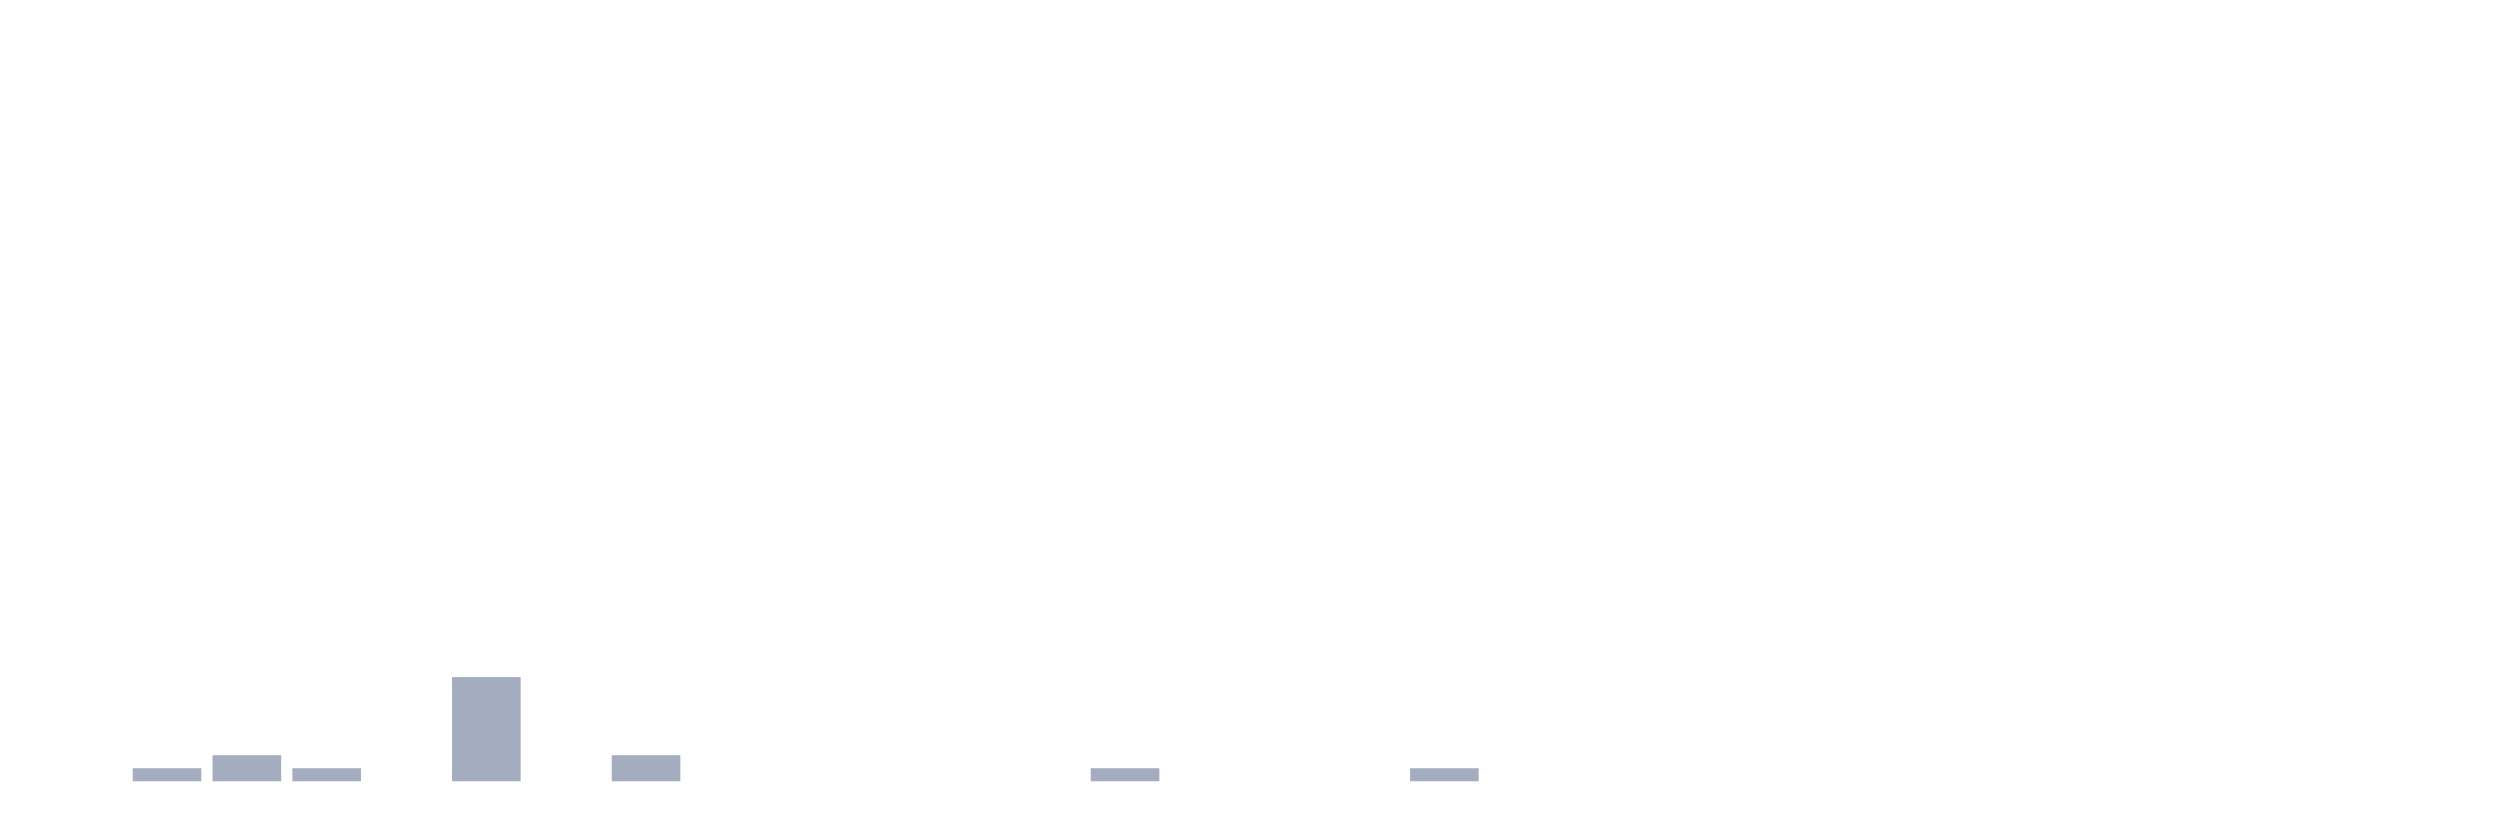
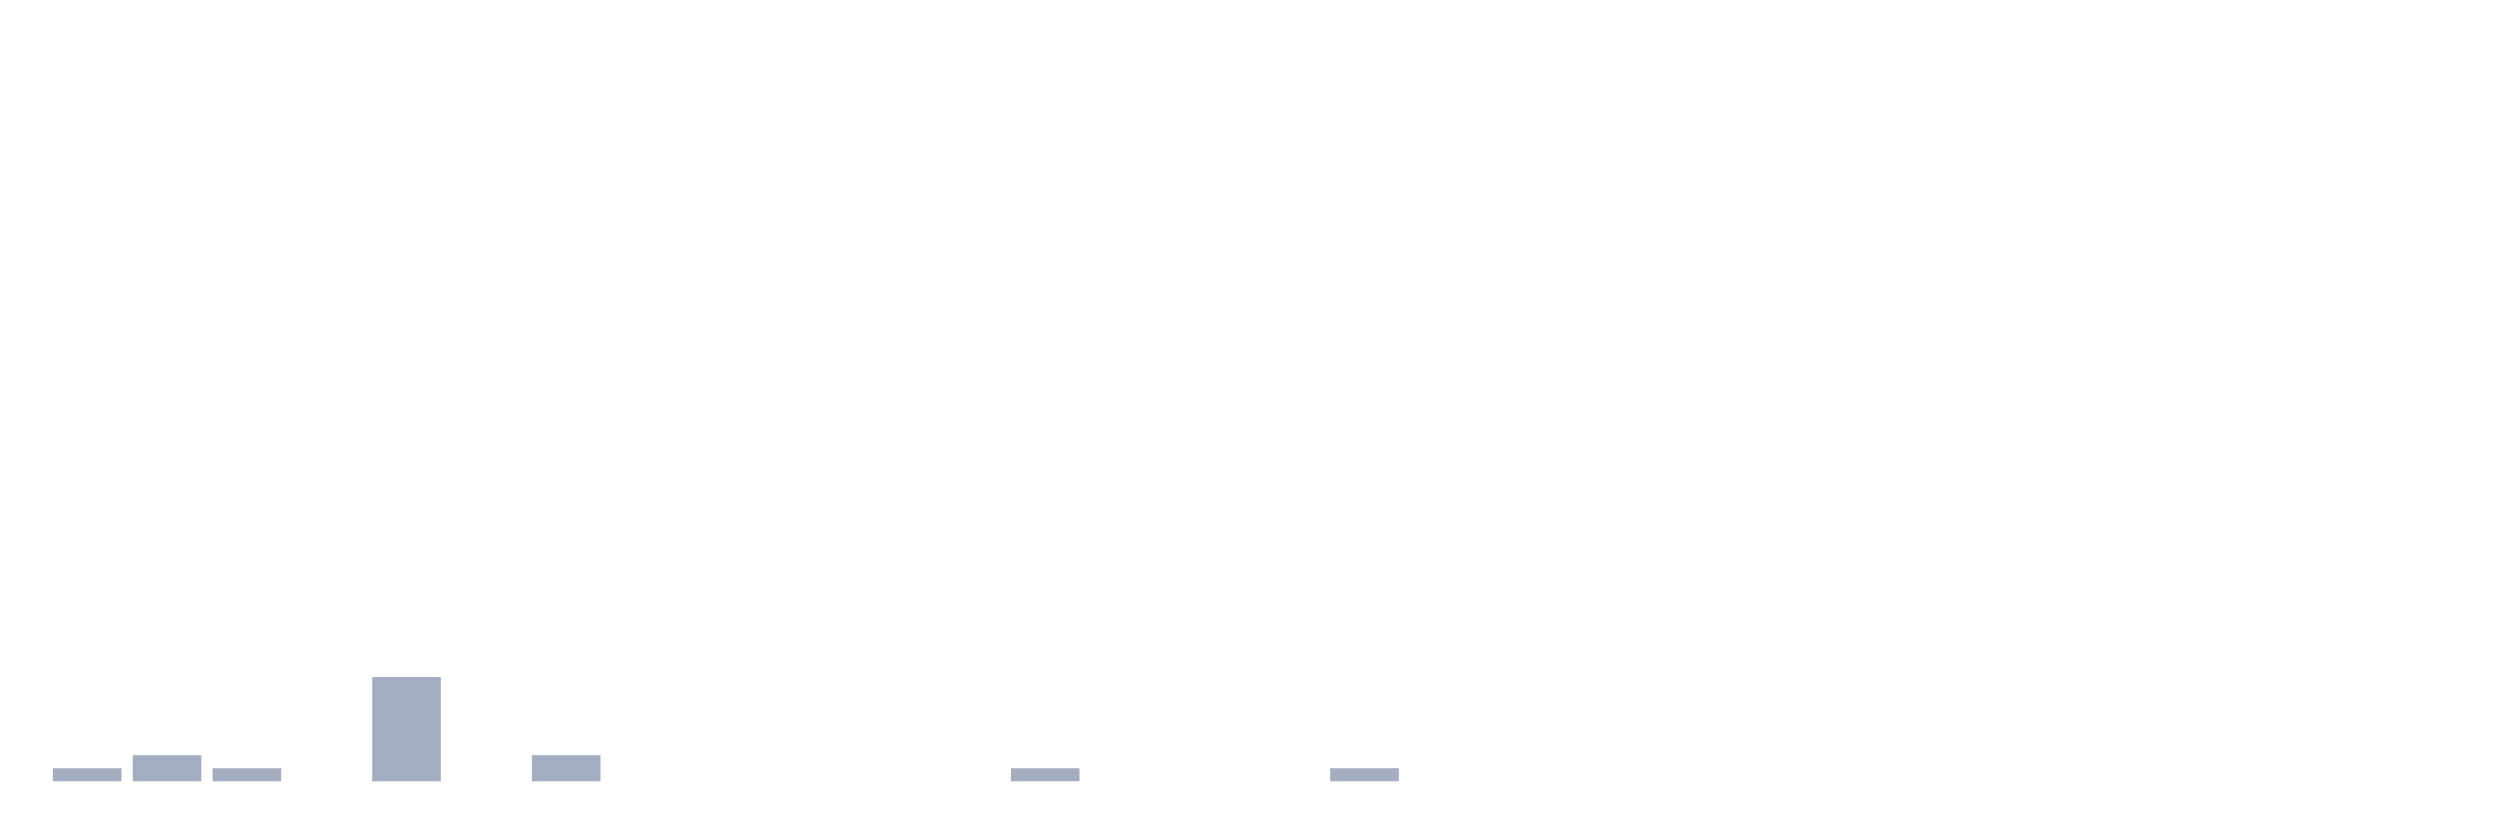
<svg xmlns="http://www.w3.org/2000/svg" viewBox="0 0 480 160">
  <g transform="translate(10,10)">
-     <rect class="bar" x="0.153" width="13.175" y="140" height="0" fill="rgb(164,173,192)" />
-     <rect class="bar" x="15.482" width="13.175" y="137.5" height="2.5" fill="rgb(164,173,192)" />
-     <rect class="bar" x="30.81" width="13.175" y="135" height="5" fill="rgb(164,173,192)" />
-     <rect class="bar" x="46.138" width="13.175" y="137.5" height="2.5" fill="rgb(164,173,192)" />
-     <rect class="bar" x="61.466" width="13.175" y="140" height="0" fill="rgb(164,173,192)" />
-     <rect class="bar" x="76.794" width="13.175" y="120" height="20" fill="rgb(164,173,192)" />
-     <rect class="bar" x="92.123" width="13.175" y="140" height="0" fill="rgb(164,173,192)" />
-     <rect class="bar" x="107.451" width="13.175" y="135" height="5" fill="rgb(164,173,192)" />
+     <rect class="bar" x="0.153" width="13.175" y="137.5" height="2.5" fill="rgb(164,173,192)" />
+     <rect class="bar" x="15.482" width="13.175" y="135" height="5" fill="rgb(164,173,192)" />
+     <rect class="bar" x="30.81" width="13.175" y="137.5" height="2.5" fill="rgb(164,173,192)" />
+     <rect class="bar" x="46.138" width="13.175" y="140" height="0" fill="rgb(164,173,192)" />
+     <rect class="bar" x="61.466" width="13.175" y="120" height="20" fill="rgb(164,173,192)" />
+     <rect class="bar" x="76.794" width="13.175" y="140" height="0" fill="rgb(164,173,192)" />
+     <rect class="bar" x="92.123" width="13.175" y="135" height="5" fill="rgb(164,173,192)" />
+     <rect class="bar" x="107.451" width="13.175" y="140" height="0" fill="rgb(164,173,192)" />
    <rect class="bar" x="122.779" width="13.175" y="140" height="0" fill="rgb(164,173,192)" />
    <rect class="bar" x="138.107" width="13.175" y="140" height="0" fill="rgb(164,173,192)" />
    <rect class="bar" x="153.436" width="13.175" y="140" height="0" fill="rgb(164,173,192)" />
    <rect class="bar" x="168.764" width="13.175" y="140" height="0" fill="rgb(164,173,192)" />
-     <rect class="bar" x="184.092" width="13.175" y="140" height="0" fill="rgb(164,173,192)" />
-     <rect class="bar" x="199.42" width="13.175" y="137.5" height="2.5" fill="rgb(164,173,192)" />
+     <rect class="bar" x="184.092" width="13.175" y="137.5" height="2.5" fill="rgb(164,173,192)" />
+     <rect class="bar" x="199.42" width="13.175" y="140" height="0" fill="rgb(164,173,192)" />
    <rect class="bar" x="214.748" width="13.175" y="140" height="0" fill="rgb(164,173,192)" />
    <rect class="bar" x="230.077" width="13.175" y="140" height="0" fill="rgb(164,173,192)" />
-     <rect class="bar" x="245.405" width="13.175" y="140" height="0" fill="rgb(164,173,192)" />
-     <rect class="bar" x="260.733" width="13.175" y="137.5" height="2.5" fill="rgb(164,173,192)" />
+     <rect class="bar" x="245.405" width="13.175" y="137.5" height="2.5" fill="rgb(164,173,192)" />
+     <rect class="bar" x="260.733" width="13.175" y="140" height="0" fill="rgb(164,173,192)" />
    <rect class="bar" x="276.061" width="13.175" y="140" height="0" fill="rgb(164,173,192)" />
    <rect class="bar" x="291.39" width="13.175" y="140" height="0" fill="rgb(164,173,192)" />
    <rect class="bar" x="306.718" width="13.175" y="140" height="0" fill="rgb(164,173,192)" />
    <rect class="bar" x="322.046" width="13.175" y="140" height="0" fill="rgb(164,173,192)" />
    <rect class="bar" x="337.374" width="13.175" y="140" height="0" fill="rgb(164,173,192)" />
    <rect class="bar" x="352.702" width="13.175" y="140" height="0" fill="rgb(164,173,192)" />
    <rect class="bar" x="368.031" width="13.175" y="140" height="0" fill="rgb(164,173,192)" />
    <rect class="bar" x="383.359" width="13.175" y="140" height="0" fill="rgb(164,173,192)" />
    <rect class="bar" x="398.687" width="13.175" y="140" height="0" fill="rgb(164,173,192)" />
    <rect class="bar" x="414.015" width="13.175" y="140" height="0" fill="rgb(164,173,192)" />
    <rect class="bar" x="429.344" width="13.175" y="140" height="0" fill="rgb(164,173,192)" />
    <rect class="bar" x="444.672" width="13.175" y="140" height="0" fill="rgb(164,173,192)" />
  </g>
</svg>
